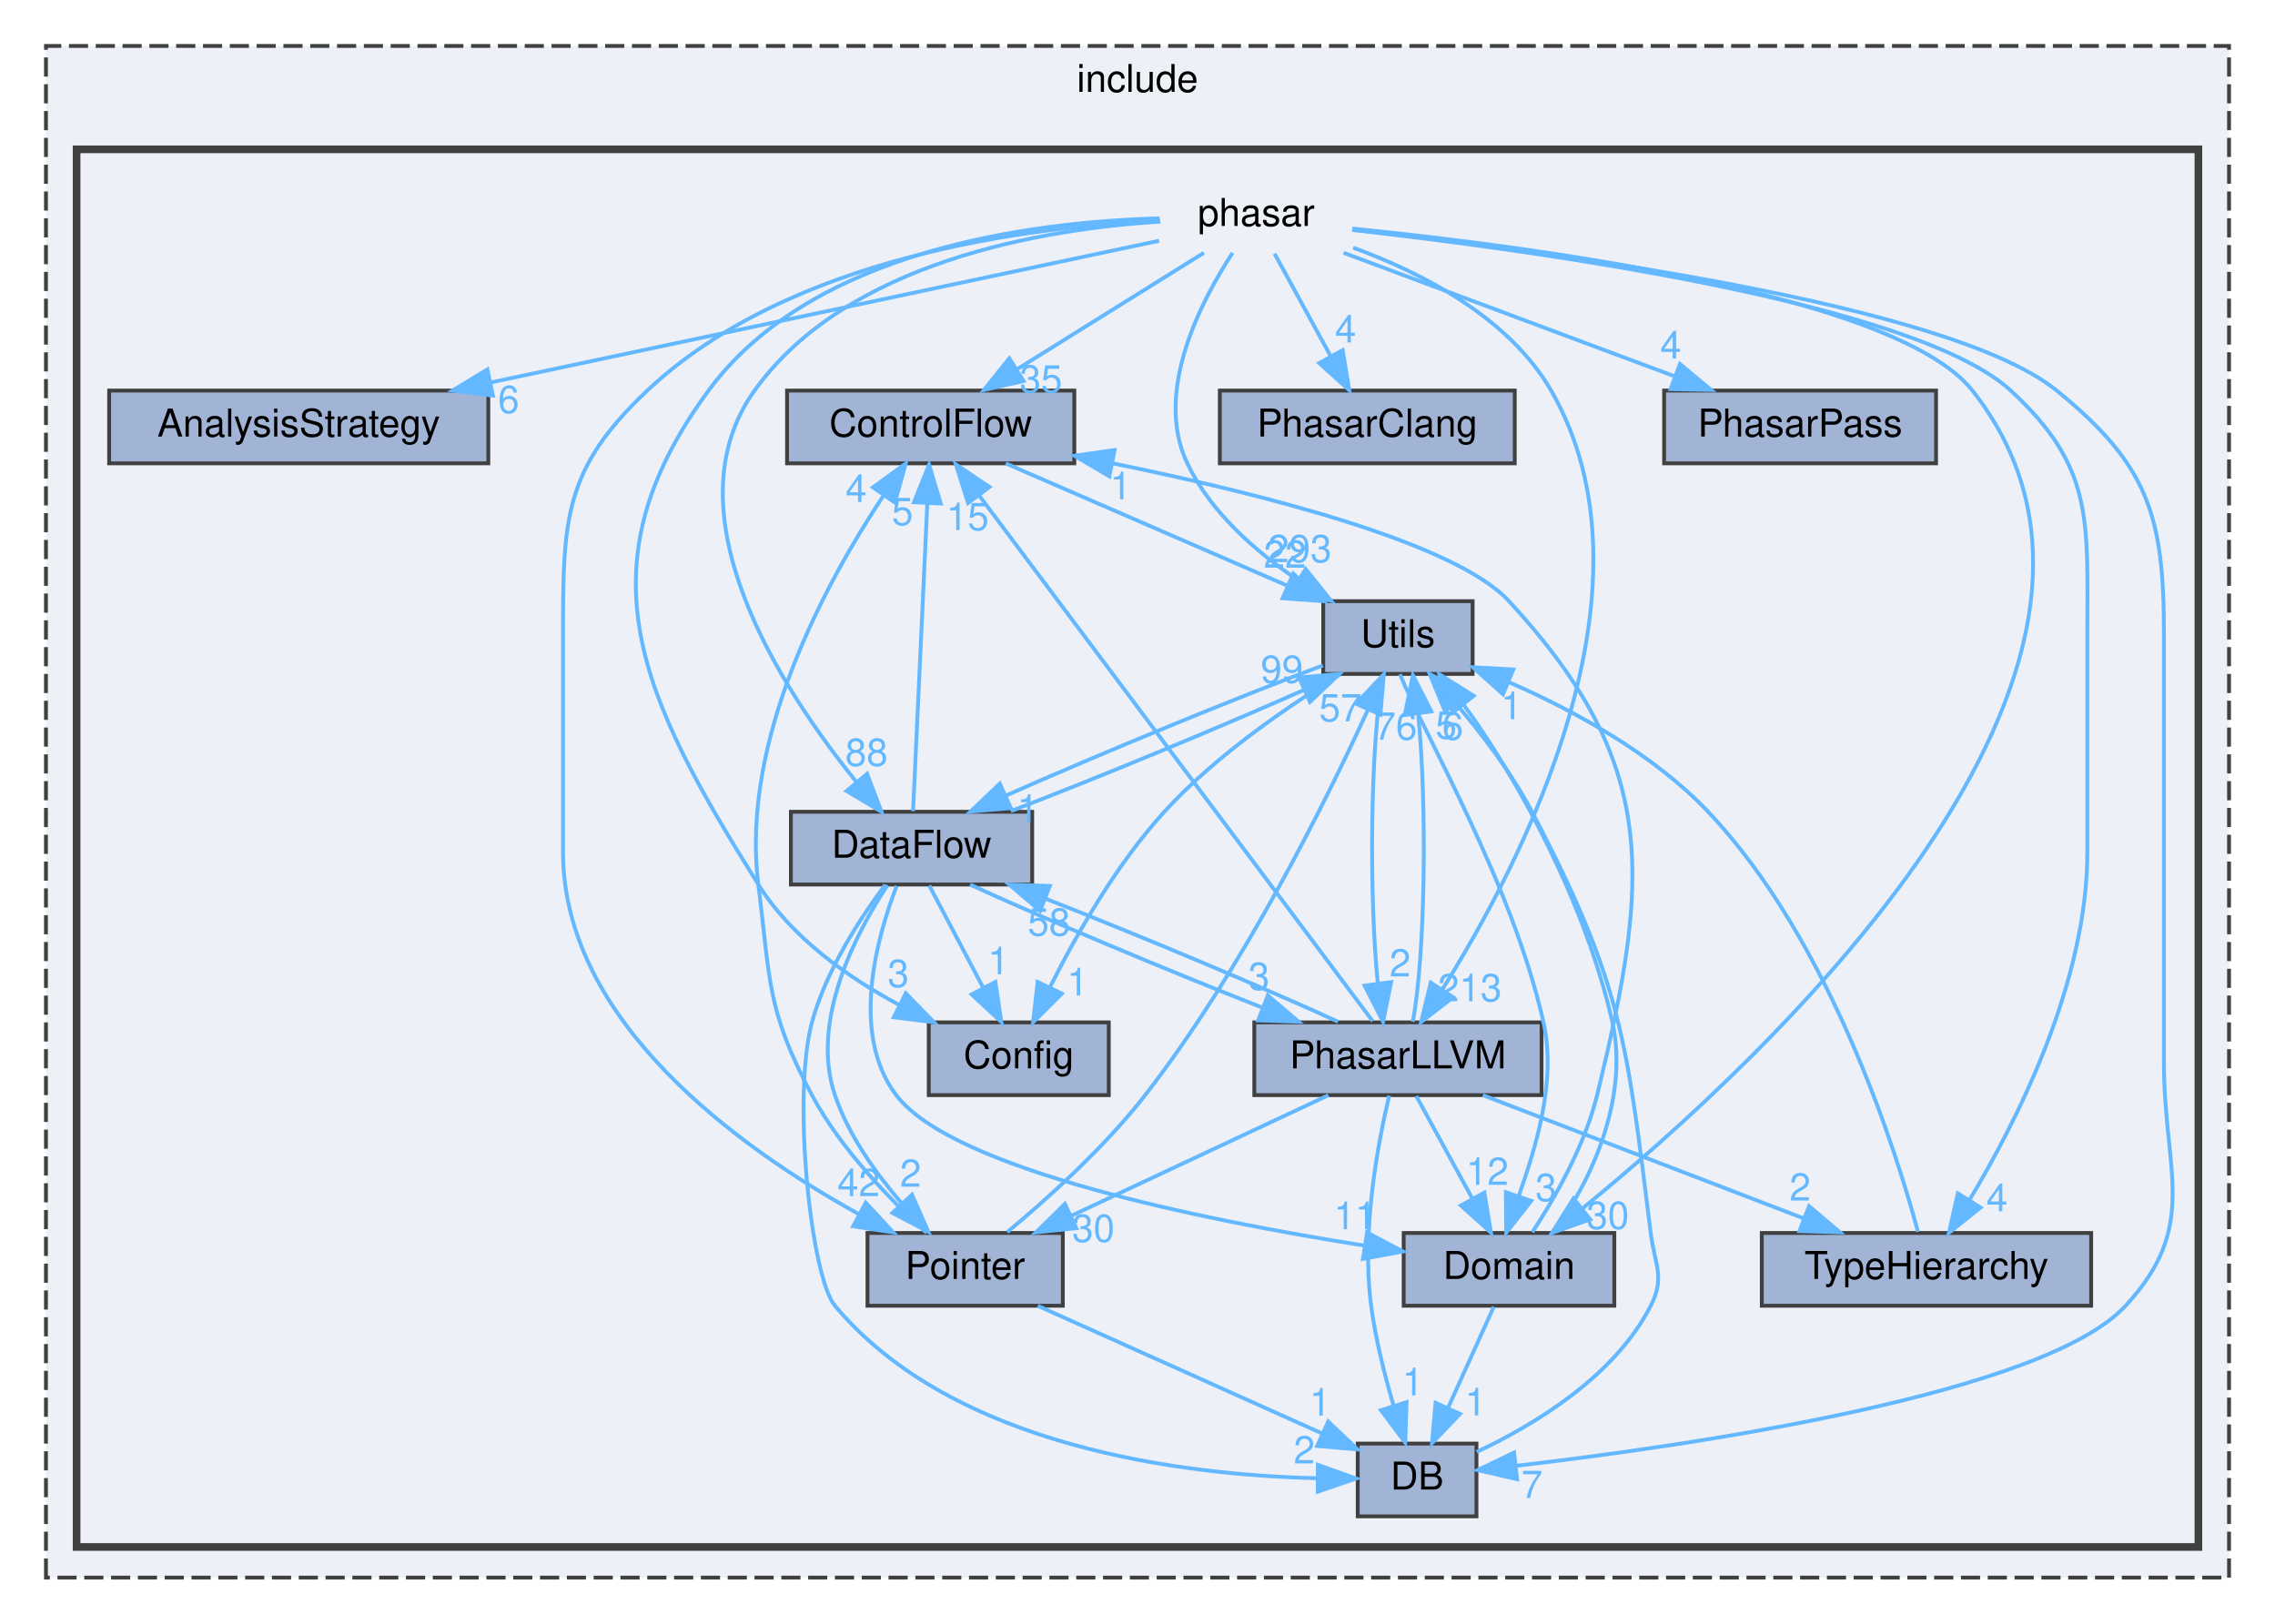
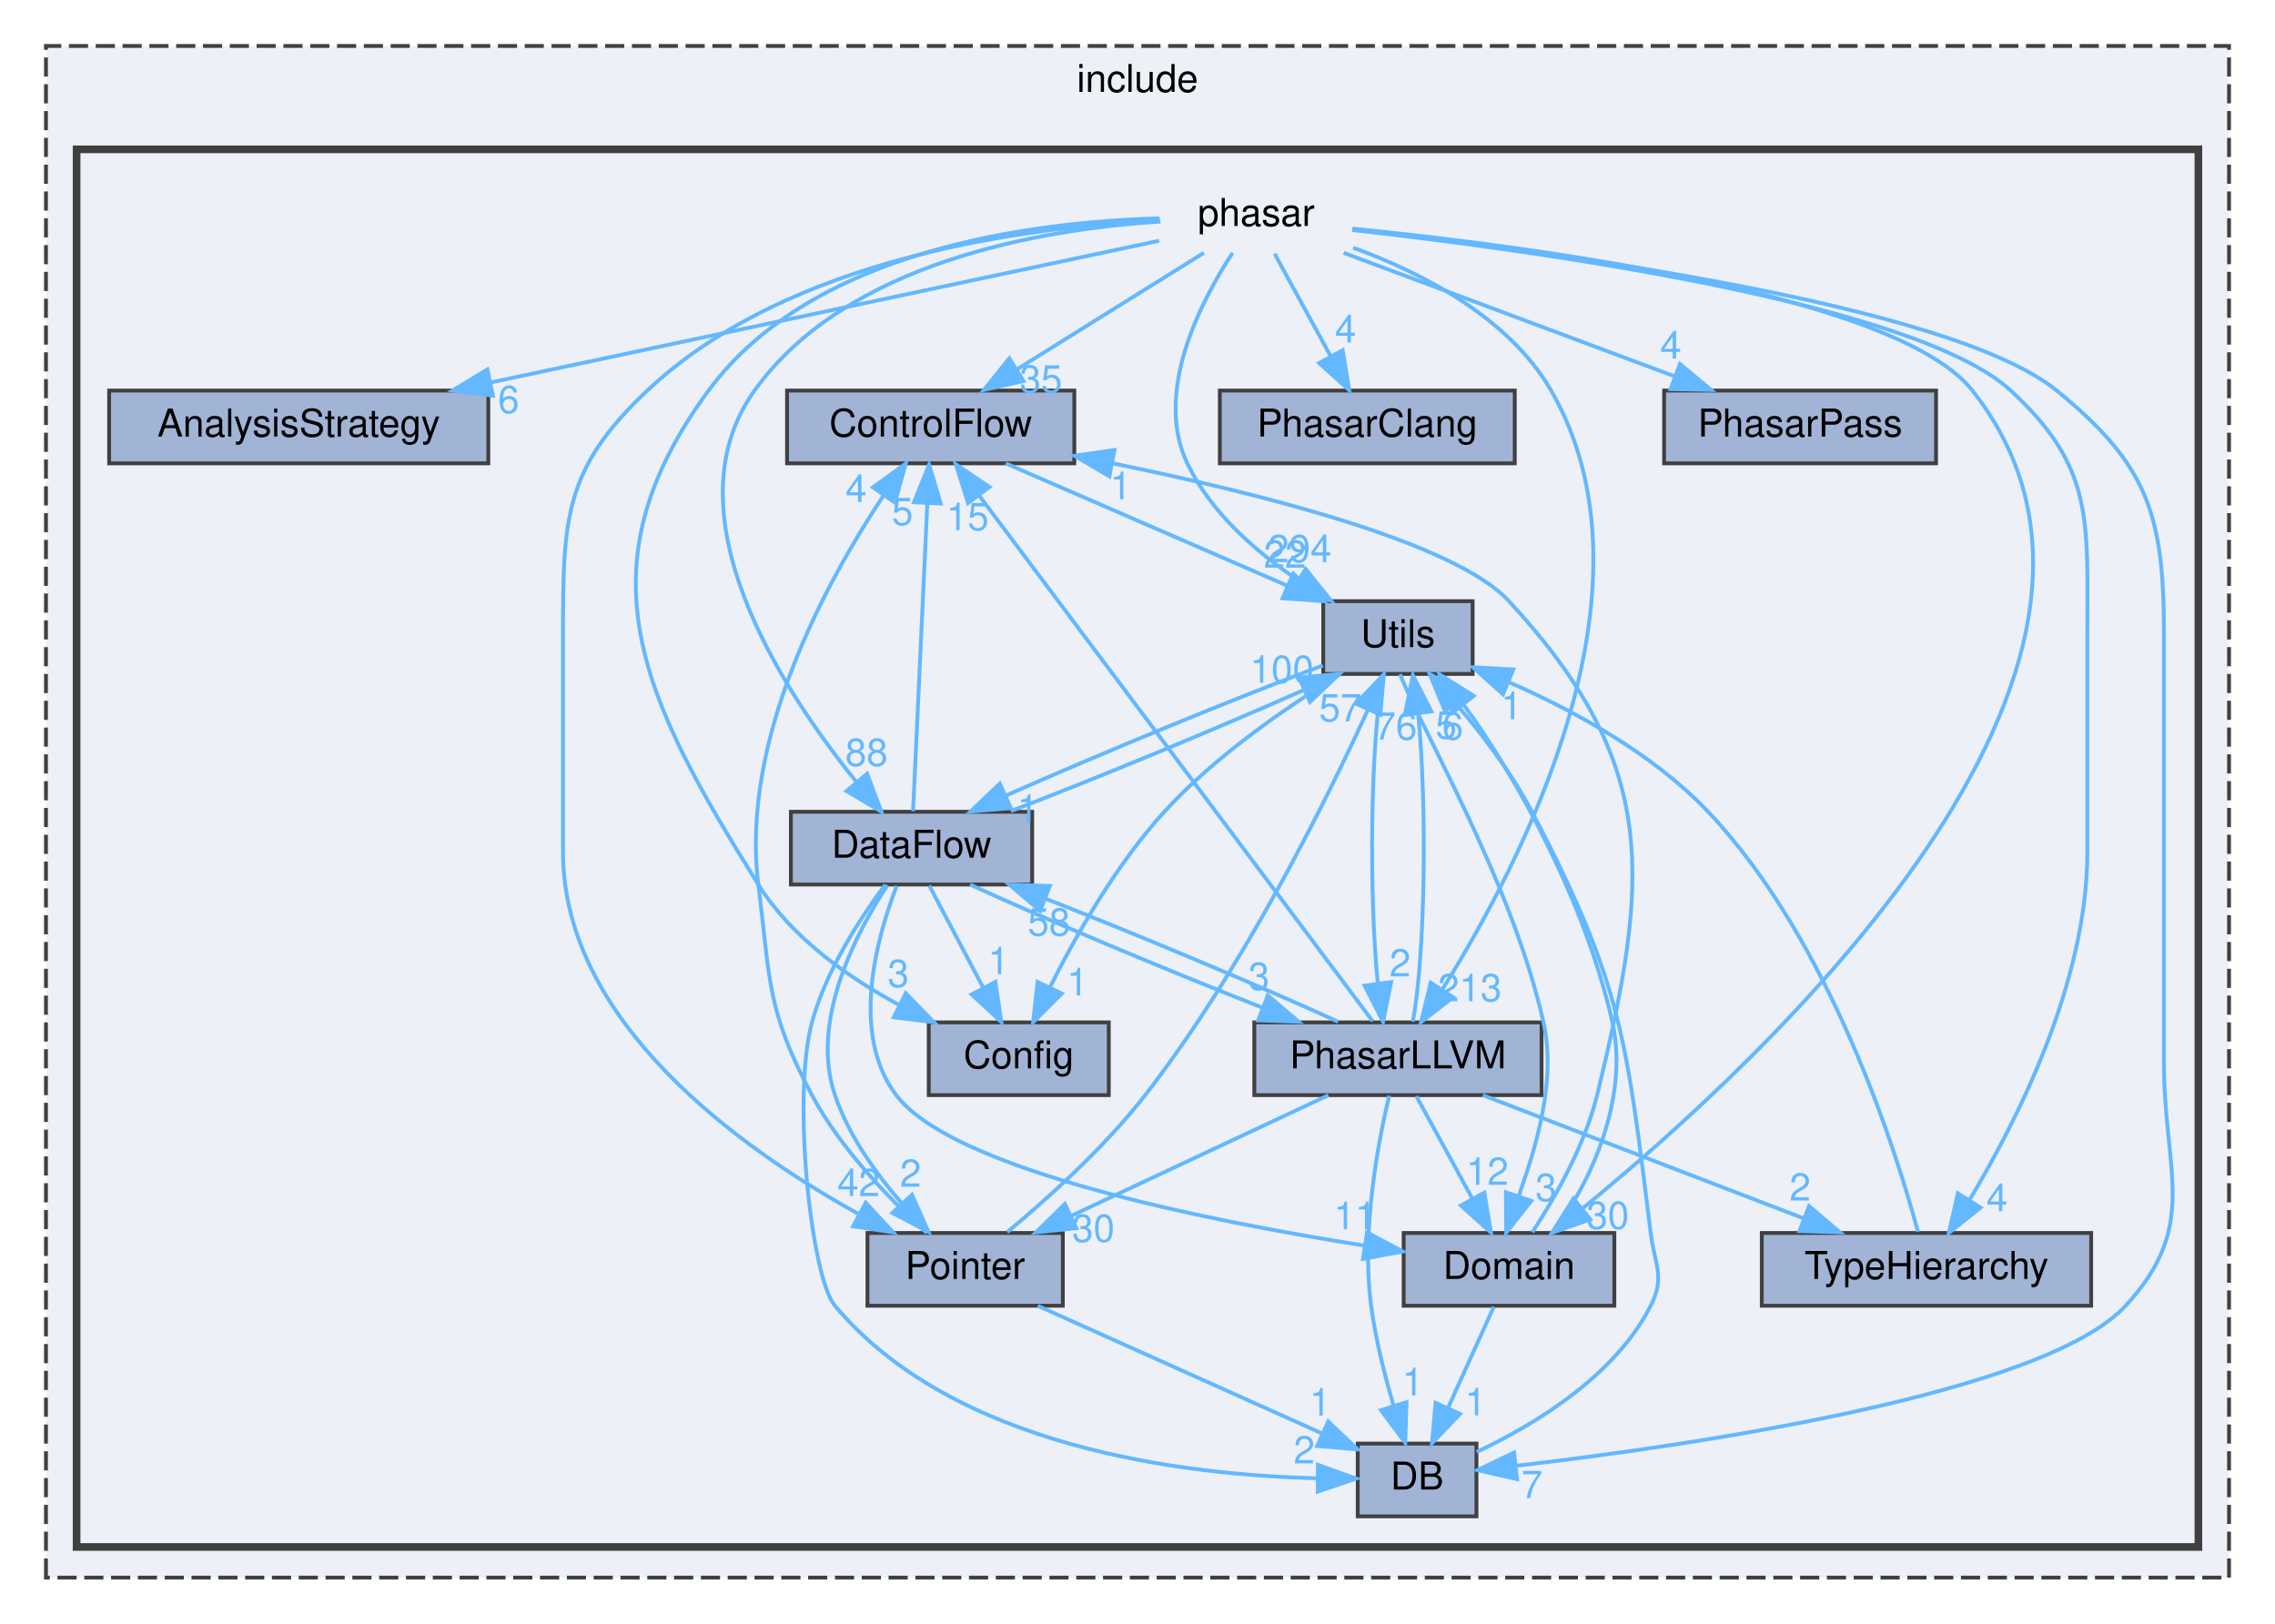
<svg xmlns="http://www.w3.org/2000/svg" xmlns:xlink="http://www.w3.org/1999/xlink" width="594pt" height="424pt" viewBox="0.00 0.00 594.00 424.00">
  <g id="graph0" class="graph" transform="scale(1 1) rotate(0) translate(4 420)">
    <g id="clust1" class="cluster">
      <g id="a_clust1">
        <a xlink:href="dir_d44c64559bbebec7f509842c48db8b23.html" target="_top" xlink:title="include">
          <polygon fill="#edf0f7" stroke="#404040" stroke-dasharray="5,2" points="8,-8 8,-408 578,-408 578,-8 8,-8" />
          <text text-anchor="middle" x="293" y="-396" font-family="Helvetica,sans-Serif" font-size="10.00">include</text>
        </a>
      </g>
    </g>
    <g id="clust2" class="cluster">
      <g id="a_clust2">
        <a xlink:href="dir_05d093d0ed3722b9a30705a9449fa665.html" target="_top">
          <polygon fill="#edf0f7" stroke="#404040" stroke-width="2" points="16,-16 16,-381 570,-381 570,-16 16,-16" />
        </a>
      </g>
    </g>
    <g id="node1" class="node">
      <text text-anchor="middle" x="324" y="-361" font-family="Helvetica,sans-Serif" font-size="10.00">phasar</text>
    </g>
    <g id="node2" class="node">
      <g id="a_node2">
        <a xlink:href="dir_2222cf0644c06f9277150910065165b7.html" target="_top" xlink:title="AnalysisStrategy">
          <polygon fill="#a2b4d6" stroke="#404040" points="123.5,-318 24.5,-318 24.5,-299 123.5,-299 123.5,-318" />
          <text text-anchor="middle" x="74" y="-306" font-family="Helvetica,sans-Serif" font-size="10.00">AnalysisStrategy</text>
        </a>
      </g>
    </g>
    <g id="edge3" class="edge">
      <g id="a_edge3">
        <a xlink:href="dir_000022_000000.html" target="_top">
          <path fill="none" stroke="#63b8ff" d="M298.65,-357.13C257.84,-348.47 176.79,-331.29 124.02,-320.1" />
          <polygon fill="#63b8ff" stroke="#63b8ff" points="124.7,-316.67 114.19,-318.02 123.25,-323.52 124.7,-316.67" />
        </a>
      </g>
      <g id="a_edge3-headlabel">
        <a xlink:href="dir_000022_000000.html" target="_top" xlink:title="6">
          <text text-anchor="middle" x="128.8" y="-312.14" font-family="Helvetica,sans-Serif" font-size="10.00" fill="#63b8ff">6</text>
        </a>
      </g>
    </g>
    <g id="node3" class="node">
      <g id="a_node3">
        <a xlink:href="dir_86d6a0ef6fcd04306246bc919bf79e2a.html" target="_top" xlink:title="Config">
          <polygon fill="#a2b4d6" stroke="#404040" points="285.5,-153 238.5,-153 238.5,-134 285.5,-134 285.5,-153" />
          <text text-anchor="middle" x="262" y="-141" font-family="Helvetica,sans-Serif" font-size="10.00">Config</text>
        </a>
      </g>
    </g>
    <g id="edge8" class="edge">
      <g id="a_edge8">
        <a xlink:href="dir_000022_000001.html" target="_top">
          <path fill="none" stroke="#63b8ff" d="M298.78,-362.98C265.54,-362.07 208.13,-354.85 181,-318 146.84,-271.59 163.44,-237.85 194,-189 202.63,-175.2 217.3,-164.8 230.8,-157.54" />
          <polygon fill="#63b8ff" stroke="#63b8ff" points="232.49,-160.61 239.88,-153.01 229.37,-154.34 232.49,-160.61" />
        </a>
      </g>
      <g id="a_edge8-headlabel">
        <a xlink:href="dir_000022_000001.html" target="_top" xlink:title="3">
          <text text-anchor="middle" x="230.54" y="-162.25" font-family="Helvetica,sans-Serif" font-size="10.00" fill="#63b8ff">3</text>
        </a>
      </g>
    </g>
    <g id="node4" class="node">
      <g id="a_node4">
        <a xlink:href="dir_9d06c2f3a5ac32ab80fc048d7ff16b35.html" target="_top" xlink:title="ControlFlow">
          <polygon fill="#a2b4d6" stroke="#404040" points="276.5,-318 201.5,-318 201.5,-299 276.5,-299 276.5,-318" />
          <text text-anchor="middle" x="239" y="-306" font-family="Helvetica,sans-Serif" font-size="10.00">ControlFlow</text>
        </a>
      </g>
    </g>
    <g id="edge10" class="edge">
      <g id="a_edge10">
        <a xlink:href="dir_000022_000003.html" target="_top">
          <path fill="none" stroke="#63b8ff" d="M310.34,-353.98C297.16,-345.77 276.97,-333.18 261.43,-323.49" />
          <polygon fill="#63b8ff" stroke="#63b8ff" points="263.24,-320.49 252.91,-318.17 259.54,-326.43 263.24,-320.49" />
        </a>
      </g>
      <g id="a_edge10-headlabel">
        <a xlink:href="dir_000022_000003.html" target="_top" xlink:title="35">
          <text text-anchor="middle" x="267.8" y="-317.48" font-family="Helvetica,sans-Serif" font-size="10.00" fill="#63b8ff">35</text>
        </a>
      </g>
    </g>
    <g id="node5" class="node">
      <g id="a_node5">
        <a xlink:href="dir_69cf206f122d9153ac8b30a0f4a917bf.html" target="_top" xlink:title="DataFlow">
          <polygon fill="#a2b4d6" stroke="#404040" points="265.5,-208 202.5,-208 202.5,-189 265.5,-189 265.5,-208" />
          <text text-anchor="middle" x="234" y="-196" font-family="Helvetica,sans-Serif" font-size="10.00">DataFlow</text>
        </a>
      </g>
    </g>
    <g id="edge7" class="edge">
      <g id="a_edge7">
        <a xlink:href="dir_000022_000005.html" target="_top">
          <path fill="none" stroke="#63b8ff" d="M298.98,-362.14C268.22,-360.18 217.13,-351.68 193,-318 170.08,-286.01 199.98,-240.1 219.53,-215.89" />
          <polygon fill="#63b8ff" stroke="#63b8ff" points="222.39,-217.92 226.15,-208.01 217.03,-213.42 222.39,-217.92" />
        </a>
      </g>
      <g id="a_edge7-headlabel">
        <a xlink:href="dir_000022_000005.html" target="_top" xlink:title="88">
          <text text-anchor="middle" x="222.25" y="-220" font-family="Helvetica,sans-Serif" font-size="10.00" fill="#63b8ff">88</text>
        </a>
      </g>
    </g>
    <g id="node6" class="node">
      <g id="a_node6">
        <a xlink:href="dir_1f703d4dd1e982897af273349847e927.html" target="_top" xlink:title="DB">
          <polygon fill="#a2b4d6" stroke="#404040" points="381.5,-43 350.5,-43 350.5,-24 381.5,-24 381.5,-43" />
          <text text-anchor="middle" x="366" y="-31" font-family="Helvetica,sans-Serif" font-size="10.00">DB</text>
        </a>
      </g>
    </g>
    <g id="edge2" class="edge">
      <g id="a_edge2">
        <a xlink:href="dir_000022_000007.html" target="_top">
          <path fill="none" stroke="#63b8ff" d="M349.16,-360.01C398.36,-354.69 504.93,-340.82 533,-318 556.93,-298.54 561,-285.34 561,-254.5 561,-254.5 561,-254.5 561,-142.5 561,-113.93 570.38,-99.99 551,-79 529.63,-55.85 437.43,-42.5 391.79,-37.19" />
          <polygon fill="#63b8ff" stroke="#63b8ff" points="392.1,-33.7 381.77,-36.07 391.32,-40.66 392.1,-33.7" />
        </a>
      </g>
      <g id="a_edge2-headlabel">
        <a xlink:href="dir_000022_000007.html" target="_top" xlink:title="7">
          <text text-anchor="middle" x="395.99" y="-28.78" font-family="Helvetica,sans-Serif" font-size="10.00" fill="#63b8ff">7</text>
        </a>
      </g>
    </g>
    <g id="node7" class="node">
      <g id="a_node7">
        <a xlink:href="dir_15b1266ec3c6694d64b0cfc160192d3b.html" target="_top" xlink:title="Domain">
          <polygon fill="#a2b4d6" stroke="#404040" points="417.5,-98 362.5,-98 362.5,-79 417.5,-79 417.5,-98" />
          <text text-anchor="middle" x="390" y="-86" font-family="Helvetica,sans-Serif" font-size="10.00">Domain</text>
        </a>
      </g>
    </g>
    <g id="edge1" class="edge">
      <g id="a_edge1">
        <a xlink:href="dir_000022_000010.html" target="_top">
          <path fill="none" stroke="#63b8ff" d="M349.13,-360.3C395.39,-355.67 491.09,-343.2 511,-318 568.11,-245.71 455.89,-142.48 409.13,-104.37" />
          <polygon fill="#63b8ff" stroke="#63b8ff" points="411.21,-101.55 401.22,-98.03 406.84,-107.02 411.21,-101.55" />
        </a>
      </g>
      <g id="a_edge1-headlabel">
        <a xlink:href="dir_000022_000010.html" target="_top" xlink:title="30">
          <text text-anchor="middle" x="415.79" y="-99.08" font-family="Helvetica,sans-Serif" font-size="10.00" fill="#63b8ff">30</text>
        </a>
      </g>
    </g>
    <g id="node8" class="node">
      <g id="a_node8">
        <a xlink:href="dir_2f78a14425137c07c54cd90f1df5b3e0.html" target="_top" xlink:title="PhasarClang">
          <polygon fill="#a2b4d6" stroke="#404040" points="391.5,-318 314.5,-318 314.5,-299 391.5,-299 391.5,-318" />
          <text text-anchor="middle" x="353" y="-306" font-family="Helvetica,sans-Serif" font-size="10.00">PhasarClang</text>
        </a>
      </g>
    </g>
    <g id="edge4" class="edge">
      <g id="a_edge4">
        <a xlink:href="dir_000022_000023.html" target="_top">
          <path fill="none" stroke="#63b8ff" d="M328.79,-353.75C332.76,-346.49 338.53,-335.95 343.43,-326.98" />
          <polygon fill="#63b8ff" stroke="#63b8ff" points="346.57,-328.54 348.3,-318.09 340.43,-325.18 346.57,-328.54" />
        </a>
      </g>
      <g id="a_edge4-headlabel">
        <a xlink:href="dir_000022_000023.html" target="_top" xlink:title="4">
          <text text-anchor="middle" x="347.34" y="-330.56" font-family="Helvetica,sans-Serif" font-size="10.00" fill="#63b8ff">4</text>
        </a>
      </g>
    </g>
    <g id="node9" class="node">
      <g id="a_node9">
        <a xlink:href="dir_6556945d274d6e1e874171d9d575b3f4.html" target="_top" xlink:title="PhasarLLVM">
          <polygon fill="#a2b4d6" stroke="#404040" points="398.5,-153 323.5,-153 323.5,-134 398.5,-134 398.5,-153" />
          <text text-anchor="middle" x="361" y="-141" font-family="Helvetica,sans-Serif" font-size="10.00">PhasarLLVM</text>
        </a>
      </g>
    </g>
    <g id="edge6" class="edge">
      <g id="a_edge6">
        <a xlink:href="dir_000022_000024.html" target="_top">
          <path fill="none" stroke="#63b8ff" d="M349.31,-355.32C367.23,-348.77 389.96,-337.12 401,-318 430.81,-266.34 392.96,-193.99 372.51,-161.49" />
          <polygon fill="#63b8ff" stroke="#63b8ff" points="375.43,-159.56 367.04,-153.08 369.56,-163.37 375.43,-159.56" />
        </a>
      </g>
      <g id="a_edge6-headlabel">
        <a xlink:href="dir_000022_000024.html" target="_top" xlink:title="213">
          <text text-anchor="middle" x="379.77" y="-158.52" font-family="Helvetica,sans-Serif" font-size="10.00" fill="#63b8ff">213</text>
        </a>
      </g>
    </g>
    <g id="node10" class="node">
      <g id="a_node10">
        <a xlink:href="dir_95cb90d78e6f0ffe194b938b245cf9c5.html" target="_top" xlink:title="PhasarPass">
          <polygon fill="#a2b4d6" stroke="#404040" points="501.5,-318 430.5,-318 430.5,-299 501.5,-299 501.5,-318" />
          <text text-anchor="middle" x="466" y="-306" font-family="Helvetica,sans-Serif" font-size="10.00">PhasarPass</text>
        </a>
      </g>
    </g>
    <g id="edge9" class="edge">
      <g id="a_edge9">
        <a xlink:href="dir_000022_000025.html" target="_top">
          <path fill="none" stroke="#63b8ff" d="M346.81,-353.98C370.17,-345.27 406.7,-331.63 433.17,-321.75" />
          <polygon fill="#63b8ff" stroke="#63b8ff" points="434.63,-324.95 442.77,-318.17 432.18,-318.39 434.63,-324.95" />
        </a>
      </g>
      <g id="a_edge9-headlabel">
        <a xlink:href="dir_000022_000025.html" target="_top" xlink:title="4">
          <text text-anchor="middle" x="432.25" y="-326.36" font-family="Helvetica,sans-Serif" font-size="10.00" fill="#63b8ff">4</text>
        </a>
      </g>
    </g>
    <g id="node11" class="node">
      <g id="a_node11">
        <a xlink:href="dir_58a8bb8411baaae7f5177ea38c71ea73.html" target="_top" xlink:title="Pointer">
          <polygon fill="#a2b4d6" stroke="#404040" points="273.5,-98 222.5,-98 222.5,-79 273.5,-79 273.5,-98" />
          <text text-anchor="middle" x="248" y="-86" font-family="Helvetica,sans-Serif" font-size="10.00">Pointer</text>
        </a>
      </g>
    </g>
    <g id="edge5" class="edge">
      <g id="a_edge5">
        <a xlink:href="dir_000022_000027.html" target="_top">
          <path fill="none" stroke="#63b8ff" d="M298.77,-362.35C264.16,-360.78 202.05,-352.87 165,-318 143.25,-297.53 143,-284.37 143,-254.5 143,-254.5 143,-254.5 143,-197.5 143,-153.18 189.01,-120.21 220.12,-102.99" />
          <polygon fill="#63b8ff" stroke="#63b8ff" points="222.04,-105.93 229.23,-98.15 218.75,-99.75 222.04,-105.93" />
        </a>
      </g>
      <g id="a_edge5-headlabel">
        <a xlink:href="dir_000022_000027.html" target="_top" xlink:title="42">
          <text text-anchor="middle" x="220.19" y="-107.62" font-family="Helvetica,sans-Serif" font-size="10.00" fill="#63b8ff">42</text>
        </a>
      </g>
    </g>
    <g id="node12" class="node">
      <g id="a_node12">
        <a xlink:href="dir_cd166ded320aef6ec75102a3779bae14.html" target="_top" xlink:title="TypeHierarchy">
          <polygon fill="#a2b4d6" stroke="#404040" points="542,-98 456,-98 456,-79 542,-79 542,-98" />
          <text text-anchor="middle" x="499" y="-86" font-family="Helvetica,sans-Serif" font-size="10.00">TypeHierarchy</text>
        </a>
      </g>
    </g>
    <g id="edge12" class="edge">
      <g id="a_edge12">
        <a xlink:href="dir_000022_000036.html" target="_top">
          <path fill="none" stroke="#63b8ff" d="M349.03,-359.95C396.26,-354.64 496.04,-340.97 521,-318 542.77,-297.96 541,-284.09 541,-254.5 541,-254.5 541,-254.5 541,-197.5 541,-163.46 522.65,-127.24 510.21,-106.59" />
          <polygon fill="#63b8ff" stroke="#63b8ff" points="513.12,-104.63 504.84,-98.02 507.19,-108.35 513.12,-104.63" />
        </a>
      </g>
      <g id="a_edge12-headlabel">
        <a xlink:href="dir_000022_000036.html" target="_top" xlink:title="4">
          <text text-anchor="middle" x="517.43" y="-103.67" font-family="Helvetica,sans-Serif" font-size="10.00" fill="#63b8ff">4</text>
        </a>
      </g>
    </g>
    <g id="node13" class="node">
      <g id="a_node13">
        <a xlink:href="dir_aeca43db7a276eb6dbfba1f93dc4539c.html" target="_top" xlink:title="Utils">
          <polygon fill="#a2b4d6" stroke="#404040" points="380.5,-263 341.5,-263 341.5,-244 380.5,-244 380.5,-263" />
          <text text-anchor="middle" x="361" y="-251" font-family="Helvetica,sans-Serif" font-size="10.00">Utils</text>
        </a>
      </g>
    </g>
    <g id="edge11" class="edge">
      <g id="a_edge11">
        <a xlink:href="dir_000022_000039.html" target="_top">
          <path fill="none" stroke="#63b8ff" d="M317.83,-353.96C309.62,-341.45 297.12,-317.61 306,-299 312.09,-286.23 323.84,-275.94 334.92,-268.49" />
          <polygon fill="#63b8ff" stroke="#63b8ff" points="336.9,-271.38 343.54,-263.12 333.2,-265.43 336.9,-271.38" />
        </a>
      </g>
      <g id="a_edge11-headlabel">
-         <a xlink:href="dir_000022_000039.html" target="_top" xlink:title="293">
-           <text text-anchor="middle" x="335.35" y="-273.19" font-family="Helvetica,sans-Serif" font-size="10.00" fill="#63b8ff">293</text>
+         <a xlink:href="dir_000022_000039.html" target="_top" xlink:title="294">
+           <text text-anchor="middle" x="335.35" y="-273.19" font-family="Helvetica,sans-Serif" font-size="10.00" fill="#63b8ff">294</text>
        </a>
      </g>
    </g>
    <g id="edge13" class="edge">
      <g id="a_edge13">
        <a xlink:href="dir_000003_000039.html" target="_top">
          <path fill="none" stroke="#63b8ff" d="M258.6,-298.98C278.43,-290.37 309.32,-276.95 331.99,-267.1" />
          <polygon fill="#63b8ff" stroke="#63b8ff" points="333.67,-270.19 341.45,-262.99 330.88,-263.77 333.67,-270.19" />
        </a>
      </g>
      <g id="a_edge13-headlabel">
        <a xlink:href="dir_000003_000039.html" target="_top" xlink:title="22">
          <text text-anchor="middle" x="331.5" y="-271.73" font-family="Helvetica,sans-Serif" font-size="10.00" fill="#63b8ff">22</text>
        </a>
      </g>
    </g>
    <g id="edge20" class="edge">
      <g id="a_edge20">
        <a xlink:href="dir_000005_000001.html" target="_top">
          <path fill="none" stroke="#63b8ff" d="M238.62,-188.75C242.46,-181.49 248.02,-170.95 252.76,-161.98" />
          <polygon fill="#63b8ff" stroke="#63b8ff" points="255.89,-163.57 257.46,-153.09 249.7,-160.3 255.89,-163.57" />
        </a>
      </g>
      <g id="a_edge20-headlabel">
        <a xlink:href="dir_000005_000001.html" target="_top" xlink:title="1">
          <text text-anchor="middle" x="256.72" y="-165.57" font-family="Helvetica,sans-Serif" font-size="10.00" fill="#63b8ff">1</text>
        </a>
      </g>
    </g>
    <g id="edge15" class="edge">
      <g id="a_edge15">
        <a xlink:href="dir_000005_000003.html" target="_top">
          <path fill="none" stroke="#63b8ff" d="M234.4,-208.16C235.2,-225.5 237.03,-264.84 238.12,-288.48" />
          <polygon fill="#63b8ff" stroke="#63b8ff" points="234.63,-288.83 238.59,-298.66 241.62,-288.51 234.63,-288.83" />
        </a>
      </g>
      <g id="a_edge15-headlabel">
        <a xlink:href="dir_000005_000003.html" target="_top" xlink:title="5">
          <text text-anchor="middle" x="231.63" y="-282.88" font-family="Helvetica,sans-Serif" font-size="10.00" fill="#63b8ff">5</text>
        </a>
      </g>
    </g>
    <g id="edge16" class="edge">
      <g id="a_edge16">
        <a xlink:href="dir_000005_000007.html" target="_top">
          <path fill="none" stroke="#63b8ff" d="M227.11,-188.93C220.73,-180.4 211.69,-166.65 208,-153 202.78,-133.72 207.72,-86.5 214,-79 245.07,-41.91 305.24,-34.78 339.83,-33.95" />
          <polygon fill="#63b8ff" stroke="#63b8ff" points="340.11,-37.45 350.09,-33.87 340.06,-30.45 340.11,-37.45" />
        </a>
      </g>
      <g id="a_edge16-headlabel">
        <a xlink:href="dir_000005_000007.html" target="_top" xlink:title="2">
          <text text-anchor="middle" x="336.54" y="-37.82" font-family="Helvetica,sans-Serif" font-size="10.00" fill="#63b8ff">2</text>
        </a>
      </g>
    </g>
    <g id="edge17" class="edge">
      <g id="a_edge17">
        <a xlink:href="dir_000005_000010.html" target="_top">
          <path fill="none" stroke="#63b8ff" d="M230.14,-188.66C224.99,-175.35 217.84,-150.01 230,-134 244.74,-114.59 309.79,-101.41 352.28,-94.7" />
          <polygon fill="#63b8ff" stroke="#63b8ff" points="352.93,-98.14 362.28,-93.17 351.87,-91.22 352.93,-98.14" />
        </a>
      </g>
      <g id="a_edge17-headlabel">
        <a xlink:href="dir_000005_000010.html" target="_top" xlink:title="11">
          <text text-anchor="middle" x="349.8" y="-98.99" font-family="Helvetica,sans-Serif" font-size="10.00" fill="#63b8ff">11</text>
        </a>
      </g>
    </g>
    <g id="edge19" class="edge">
      <g id="a_edge19">
        <a xlink:href="dir_000005_000024.html" target="_top">
          <path fill="none" stroke="#63b8ff" d="M249.29,-188.98C268.17,-180.3 300.42,-166.75 325.51,-156.88" />
          <polygon fill="#63b8ff" stroke="#63b8ff" points="327.02,-160.05 335.08,-153.17 324.49,-153.53 327.02,-160.05" />
        </a>
      </g>
      <g id="a_edge19-headlabel">
        <a xlink:href="dir_000005_000024.html" target="_top" xlink:title="3">
          <text text-anchor="middle" x="324.7" y="-161.5" font-family="Helvetica,sans-Serif" font-size="10.00" fill="#63b8ff">3</text>
        </a>
      </g>
    </g>
    <g id="edge18" class="edge">
      <g id="a_edge18">
        <a xlink:href="dir_000005_000027.html" target="_top">
          <path fill="none" stroke="#63b8ff" d="M227.73,-188.83C219.65,-176.58 207.41,-153.49 214,-134 217.56,-123.47 224.72,-113.48 231.55,-105.63" />
          <polygon fill="#63b8ff" stroke="#63b8ff" points="234.13,-108.01 238.39,-98.31 229.01,-103.23 234.13,-108.01" />
        </a>
      </g>
      <g id="a_edge18-headlabel">
        <a xlink:href="dir_000005_000027.html" target="_top" xlink:title="2">
          <text text-anchor="middle" x="233.75" y="-110.07" font-family="Helvetica,sans-Serif" font-size="10.00" fill="#63b8ff">2</text>
        </a>
      </g>
    </g>
    <g id="edge14" class="edge">
      <g id="a_edge14">
        <a xlink:href="dir_000005_000039.html" target="_top">
          <path fill="none" stroke="#63b8ff" d="M259.92,-208.17C282.35,-216.75 314.31,-229.99 336.35,-239.77" />
          <polygon fill="#63b8ff" stroke="#63b8ff" points="335.16,-243.07 345.71,-243.98 338.03,-236.68 335.16,-243.07" />
        </a>
      </g>
      <g id="a_edge14-headlabel">
-         <a xlink:href="dir_000005_000039.html" target="_top" xlink:title="99">
-           <text text-anchor="middle" x="330.71" y="-241.68" font-family="Helvetica,sans-Serif" font-size="10.00" fill="#63b8ff">99</text>
+         <a xlink:href="dir_000005_000039.html" target="_top" xlink:title="100">
+           <text text-anchor="middle" x="330.71" y="-241.68" font-family="Helvetica,sans-Serif" font-size="10.00" fill="#63b8ff">100</text>
        </a>
      </g>
    </g>
    <g id="edge21" class="edge">
      <g id="a_edge21">
        <a xlink:href="dir_000007_000039.html" target="_top">
          <path fill="none" stroke="#63b8ff" d="M381.57,-40.82C396.31,-47.75 417.56,-60.42 427,-79 430.83,-86.53 428.05,-89.62 427,-98 420.69,-148.4 419.6,-163.02 396,-208 390.65,-218.21 382.85,-228.4 375.98,-236.45" />
          <polygon fill="#63b8ff" stroke="#63b8ff" points="373.32,-234.18 369.29,-243.98 378.55,-238.83 373.32,-234.18" />
        </a>
      </g>
      <g id="a_edge21-headlabel">
        <a xlink:href="dir_000007_000039.html" target="_top" xlink:title="5">
          <text text-anchor="middle" x="373.58" y="-227.1" font-family="Helvetica,sans-Serif" font-size="10.00" fill="#63b8ff">5</text>
        </a>
      </g>
    </g>
    <g id="edge23" class="edge">
      <g id="a_edge23">
        <a xlink:href="dir_000010_000003.html" target="_top">
          <path fill="none" stroke="#63b8ff" d="M396.1,-98.2C401.75,-106.83 409.75,-120.65 413,-134 426.76,-190.59 429.49,-220.2 390,-263 375.92,-278.26 325.37,-291.08 286.6,-298.98" />
          <polygon fill="#63b8ff" stroke="#63b8ff" points="285.65,-295.6 276.52,-300.98 287.01,-302.47 285.65,-295.6" />
        </a>
      </g>
      <g id="a_edge23-headlabel">
        <a xlink:href="dir_000010_000003.html" target="_top" xlink:title="1">
          <text text-anchor="middle" x="288.62" y="-289.62" font-family="Helvetica,sans-Serif" font-size="10.00" fill="#63b8ff">1</text>
        </a>
      </g>
    </g>
    <g id="edge22" class="edge">
      <g id="a_edge22">
        <a xlink:href="dir_000010_000007.html" target="_top">
          <path fill="none" stroke="#63b8ff" d="M386.04,-78.75C382.79,-71.57 378.08,-61.18 374.05,-52.27" />
          <polygon fill="#63b8ff" stroke="#63b8ff" points="377.2,-50.75 369.89,-43.09 370.83,-53.64 377.2,-50.75" />
        </a>
      </g>
      <g id="a_edge22-headlabel">
        <a xlink:href="dir_000010_000007.html" target="_top" xlink:title="1">
          <text text-anchor="middle" x="381.27" y="-50.36" font-family="Helvetica,sans-Serif" font-size="10.00" fill="#63b8ff">1</text>
        </a>
      </g>
    </g>
    <g id="edge24" class="edge">
      <g id="a_edge24">
        <a xlink:href="dir_000010_000039.html" target="_top">
          <path fill="none" stroke="#63b8ff" d="M401.21,-98.05C411.02,-110.17 421.46,-133.1 417,-153 410.03,-184.06 392.23,-216.84 378.16,-235.94" />
          <polygon fill="#63b8ff" stroke="#63b8ff" points="375.3,-233.92 371.82,-243.92 380.78,-238.27 375.3,-233.92" />
        </a>
      </g>
      <g id="a_edge24-headlabel">
        <a xlink:href="dir_000010_000039.html" target="_top" xlink:title="6">
          <text text-anchor="middle" x="375.31" y="-226.84" font-family="Helvetica,sans-Serif" font-size="10.00" fill="#63b8ff">6</text>
        </a>
      </g>
    </g>
    <g id="edge29" class="edge">
      <g id="a_edge29">
        <a xlink:href="dir_000024_000003.html" target="_top">
          <path fill="none" stroke="#63b8ff" d="M354.41,-153.31C334.92,-179.34 277.34,-256.28 251.64,-290.62" />
          <polygon fill="#63b8ff" stroke="#63b8ff" points="248.75,-288.63 245.56,-298.74 254.35,-292.83 248.75,-288.63" />
        </a>
      </g>
      <g id="a_edge29-headlabel">
        <a xlink:href="dir_000024_000003.html" target="_top" xlink:title="15">
          <text text-anchor="middle" x="248.63" y="-281.55" font-family="Helvetica,sans-Serif" font-size="10.00" fill="#63b8ff">15</text>
        </a>
      </g>
    </g>
    <g id="edge28" class="edge">
      <g id="a_edge28">
        <a xlink:href="dir_000024_000005.html" target="_top">
          <path fill="none" stroke="#63b8ff" d="M345.37,-153.17C326.33,-161.91 294.05,-175.47 269.05,-185.29" />
          <polygon fill="#63b8ff" stroke="#63b8ff" points="267.58,-182.11 259.52,-188.98 270.11,-188.63 267.58,-182.11" />
        </a>
      </g>
      <g id="a_edge28-headlabel">
        <a xlink:href="dir_000024_000005.html" target="_top" xlink:title="58">
          <text text-anchor="middle" x="269.9" y="-175.66" font-family="Helvetica,sans-Serif" font-size="10.00" fill="#63b8ff">58</text>
        </a>
      </g>
    </g>
    <g id="edge26" class="edge">
      <g id="a_edge26">
        <a xlink:href="dir_000024_000007.html" target="_top">
          <path fill="none" stroke="#63b8ff" d="M358.72,-133.86C355.8,-121.63 351.41,-98.57 354,-79 355.16,-70.27 357.53,-60.83 359.87,-52.9" />
          <polygon fill="#63b8ff" stroke="#63b8ff" points="363.25,-53.82 362.91,-43.23 356.57,-51.72 363.25,-53.82" />
        </a>
      </g>
      <g id="a_edge26-headlabel">
        <a xlink:href="dir_000024_000007.html" target="_top" xlink:title="1">
          <text text-anchor="middle" x="364.88" y="-55.6" font-family="Helvetica,sans-Serif" font-size="10.00" fill="#63b8ff">1</text>
        </a>
      </g>
    </g>
    <g id="edge25" class="edge">
      <g id="a_edge25">
        <a xlink:href="dir_000024_000010.html" target="_top">
          <path fill="none" stroke="#63b8ff" d="M365.79,-133.75C369.76,-126.49 375.53,-115.95 380.43,-106.98" />
          <polygon fill="#63b8ff" stroke="#63b8ff" points="383.57,-108.54 385.3,-98.09 377.43,-105.18 383.57,-108.54" />
        </a>
      </g>
      <g id="a_edge25-headlabel">
        <a xlink:href="dir_000024_000010.html" target="_top" xlink:title="12">
          <text text-anchor="middle" x="384.34" y="-110.56" font-family="Helvetica,sans-Serif" font-size="10.00" fill="#63b8ff">12</text>
        </a>
      </g>
    </g>
    <g id="edge27" class="edge">
      <g id="a_edge27">
        <a xlink:href="dir_000024_000027.html" target="_top">
          <path fill="none" stroke="#63b8ff" d="M342.84,-133.98C324.75,-125.5 296.72,-112.35 275.81,-102.54" />
          <polygon fill="#63b8ff" stroke="#63b8ff" points="277.03,-99.25 266.49,-98.17 274.05,-105.59 277.03,-99.25" />
        </a>
      </g>
      <g id="a_edge27-headlabel">
        <a xlink:href="dir_000024_000027.html" target="_top" xlink:title="30">
          <text text-anchor="middle" x="281.49" y="-95.7" font-family="Helvetica,sans-Serif" font-size="10.00" fill="#63b8ff">30</text>
        </a>
      </g>
    </g>
    <g id="edge31" class="edge">
      <g id="a_edge31">
        <a xlink:href="dir_000024_000036.html" target="_top">
          <path fill="none" stroke="#63b8ff" d="M383.17,-133.98C405.77,-125.3 441.06,-111.75 466.75,-101.88" />
          <polygon fill="#63b8ff" stroke="#63b8ff" points="468.34,-105.02 476.42,-98.17 465.83,-98.49 468.34,-105.02" />
        </a>
      </g>
      <g id="a_edge31-headlabel">
        <a xlink:href="dir_000024_000036.html" target="_top" xlink:title="2">
          <text text-anchor="middle" x="466.01" y="-106.46" font-family="Helvetica,sans-Serif" font-size="10.00" fill="#63b8ff">2</text>
        </a>
      </g>
    </g>
    <g id="edge30" class="edge">
      <g id="a_edge30">
        <a xlink:href="dir_000024_000039.html" target="_top">
          <path fill="none" stroke="#63b8ff" d="M364.88,-153.16C368.16,-170.5 368.63,-209.84 366.29,-233.48" />
          <polygon fill="#63b8ff" stroke="#63b8ff" points="362.78,-233.28 364.91,-243.66 369.72,-234.22 362.78,-233.28" />
        </a>
      </g>
      <g id="a_edge30-headlabel">
        <a xlink:href="dir_000024_000039.html" target="_top" xlink:title="76">
          <text text-anchor="middle" x="360.45" y="-226.84" font-family="Helvetica,sans-Serif" font-size="10.00" fill="#63b8ff">76</text>
        </a>
      </g>
    </g>
    <g id="edge33" class="edge">
      <g id="a_edge33">
        <a xlink:href="dir_000027_000003.html" target="_top">
          <path fill="none" stroke="#63b8ff" d="M237.95,-98.02C228.82,-106.31 215.64,-119.71 208,-134 196.11,-156.25 197.14,-163.97 194,-189 189.24,-227.02 211.77,-268.14 226.67,-290.56" />
          <polygon fill="#63b8ff" stroke="#63b8ff" points="223.92,-292.73 232.49,-298.95 229.67,-288.74 223.92,-292.73" />
        </a>
      </g>
      <g id="a_edge33-headlabel">
        <a xlink:href="dir_000027_000003.html" target="_top" xlink:title="4">
          <text text-anchor="middle" x="219.54" y="-288.89" font-family="Helvetica,sans-Serif" font-size="10.00" fill="#63b8ff">4</text>
        </a>
      </g>
    </g>
    <g id="edge32" class="edge">
      <g id="a_edge32">
        <a xlink:href="dir_000027_000007.html" target="_top">
          <path fill="none" stroke="#63b8ff" d="M266.96,-78.98C287.07,-69.95 318.94,-55.64 341.07,-45.7" />
          <polygon fill="#63b8ff" stroke="#63b8ff" points="342.79,-48.76 350.48,-41.47 339.92,-42.38 342.79,-48.76" />
        </a>
      </g>
      <g id="a_edge32-headlabel">
        <a xlink:href="dir_000027_000007.html" target="_top" xlink:title="1">
          <text text-anchor="middle" x="340.67" y="-50.32" font-family="Helvetica,sans-Serif" font-size="10.00" fill="#63b8ff">1</text>
        </a>
      </g>
    </g>
    <g id="edge34" class="edge">
      <g id="a_edge34">
        <a xlink:href="dir_000027_000039.html" target="_top">
          <path fill="none" stroke="#63b8ff" d="M258.99,-98.23C269.15,-106.66 284.25,-120.16 295,-134 320.42,-166.72 342.08,-210.45 353.13,-234.59" />
          <polygon fill="#63b8ff" stroke="#63b8ff" points="350.04,-236.23 357.32,-243.92 356.42,-233.36 350.04,-236.23" />
        </a>
      </g>
      <g id="a_edge34-headlabel">
        <a xlink:href="dir_000027_000039.html" target="_top" xlink:title="57">
          <text text-anchor="middle" x="345.97" y="-231.62" font-family="Helvetica,sans-Serif" font-size="10.00" fill="#63b8ff">57</text>
        </a>
      </g>
    </g>
    <g id="edge35" class="edge">
      <g id="a_edge35">
        <a xlink:href="dir_000036_000039.html" target="_top">
          <path fill="none" stroke="#63b8ff" d="M496.78,-98.31C491.04,-119.56 473.87,-174.36 442,-208 427.61,-223.19 406.86,-234.45 389.97,-241.85" />
          <polygon fill="#63b8ff" stroke="#63b8ff" points="388.44,-238.69 380.54,-245.75 391.12,-245.16 388.44,-238.69" />
        </a>
      </g>
      <g id="a_edge35-headlabel">
        <a xlink:href="dir_000036_000039.html" target="_top" xlink:title="1">
          <text text-anchor="middle" x="390.67" y="-232.19" font-family="Helvetica,sans-Serif" font-size="10.00" fill="#63b8ff">1</text>
        </a>
      </g>
    </g>
    <g id="edge39" class="edge">
      <g id="a_edge39">
        <a xlink:href="dir_000039_000001.html" target="_top">
          <path fill="none" stroke="#63b8ff" d="M345.89,-243.88C332.67,-235.81 313.52,-222.81 300,-208 287.44,-194.24 276.91,-175.69 270.15,-162.19" />
          <polygon fill="#63b8ff" stroke="#63b8ff" points="273.23,-160.52 265.74,-153.02 266.92,-163.55 273.23,-160.52" />
        </a>
      </g>
      <g id="a_edge39-headlabel">
        <a xlink:href="dir_000039_000001.html" target="_top" xlink:title="1">
          <text text-anchor="middle" x="277.34" y="-160.03" font-family="Helvetica,sans-Serif" font-size="10.00" fill="#63b8ff">1</text>
        </a>
      </g>
    </g>
    <g id="edge38" class="edge">
      <g id="a_edge38">
        <a xlink:href="dir_000039_000005.html" target="_top">
          <path fill="none" stroke="#63b8ff" d="M341.38,-246.21C319,-237.87 282.83,-222.96 258.63,-212.23" />
          <polygon fill="#63b8ff" stroke="#63b8ff" points="259.93,-208.97 249.38,-208.05 257.05,-215.35 259.93,-208.97" />
        </a>
      </g>
      <g id="a_edge38-headlabel">
        <a xlink:href="dir_000039_000005.html" target="_top" xlink:title="1">
          <text text-anchor="middle" x="264.37" y="-205.36" font-family="Helvetica,sans-Serif" font-size="10.00" fill="#63b8ff">1</text>
        </a>
      </g>
    </g>
    <g id="edge36" class="edge">
      <g id="a_edge36">
        <a xlink:href="dir_000039_000010.html" target="_top">
          <path fill="none" stroke="#63b8ff" d="M361.53,-243.92C368.31,-227.26 390.93,-188.98 399,-153 402.45,-137.61 396.99,-120.41 392.59,-107.79" />
          <polygon fill="#63b8ff" stroke="#63b8ff" points="395.81,-106.38 389.26,-98.05 389.19,-108.64 395.81,-106.38" />
        </a>
      </g>
      <g id="a_edge36-headlabel">
        <a xlink:href="dir_000039_000010.html" target="_top" xlink:title="3">
          <text text-anchor="middle" x="399.66" y="-106.36" font-family="Helvetica,sans-Serif" font-size="10.00" fill="#63b8ff">3</text>
        </a>
      </g>
    </g>
    <g id="edge37" class="edge">
      <g id="a_edge37">
        <a xlink:href="dir_000039_000024.html" target="_top">
          <path fill="none" stroke="#63b8ff" d="M357.09,-243.66C353.83,-226.17 353.38,-186.8 355.74,-163.27" />
          <polygon fill="#63b8ff" stroke="#63b8ff" points="359.23,-163.54 357.12,-153.16 352.3,-162.59 359.23,-163.54" />
        </a>
      </g>
      <g id="a_edge37-headlabel">
        <a xlink:href="dir_000039_000024.html" target="_top" xlink:title="2">
          <text text-anchor="middle" x="361.56" y="-164.99" font-family="Helvetica,sans-Serif" font-size="10.00" fill="#63b8ff">2</text>
        </a>
      </g>
    </g>
  </g>
</svg>
